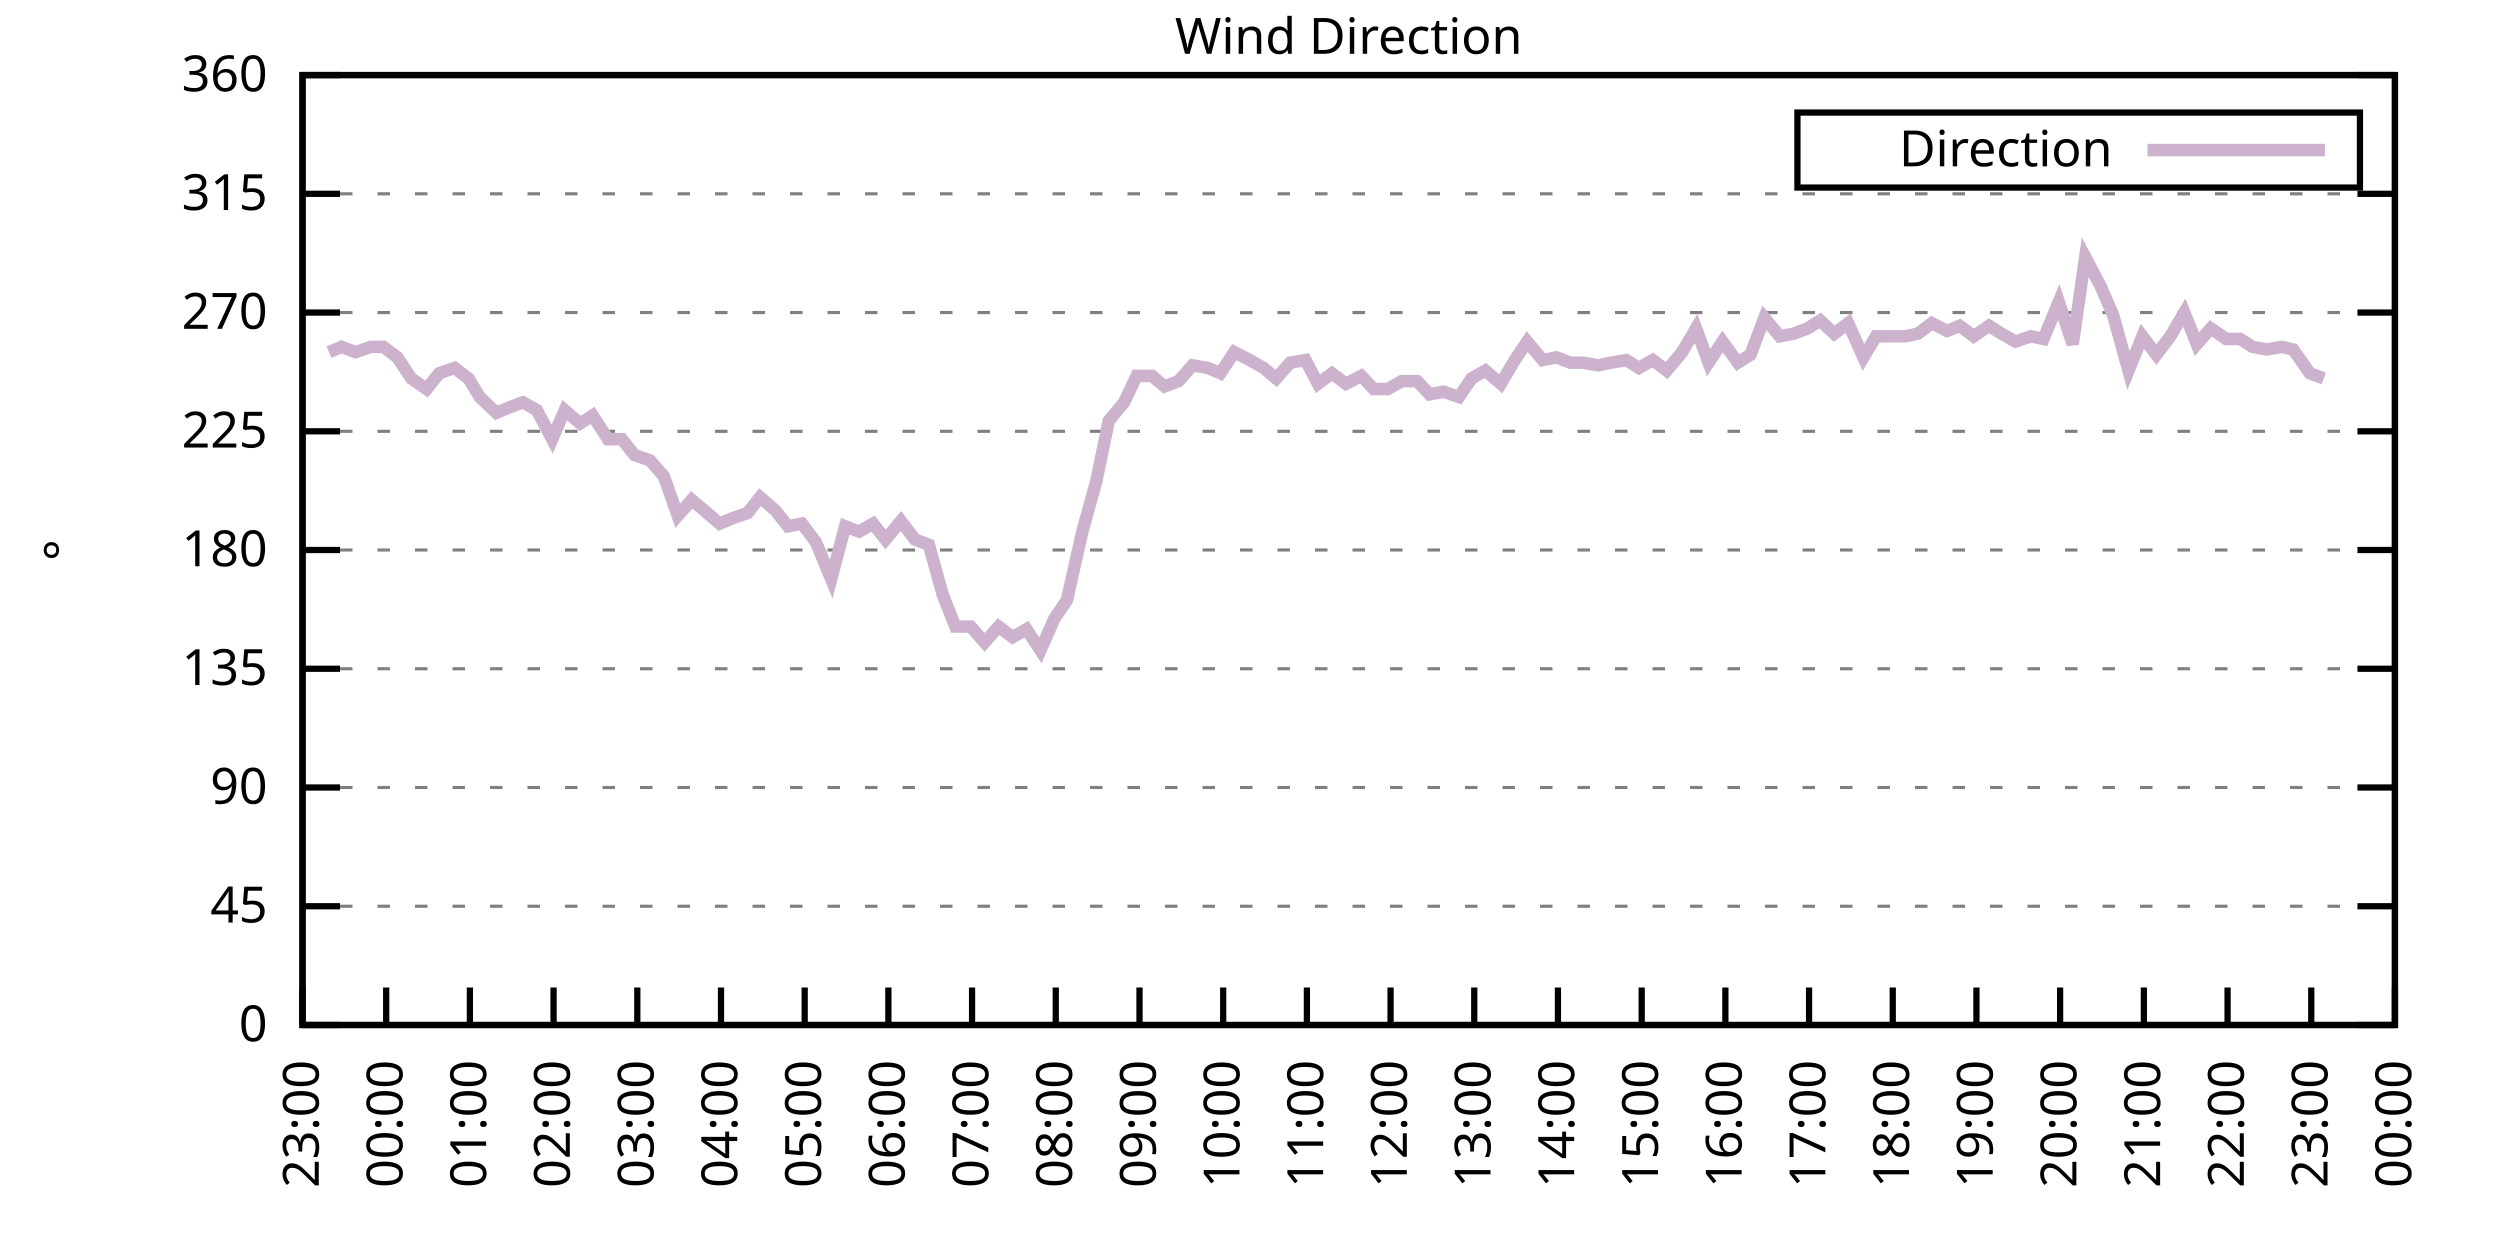
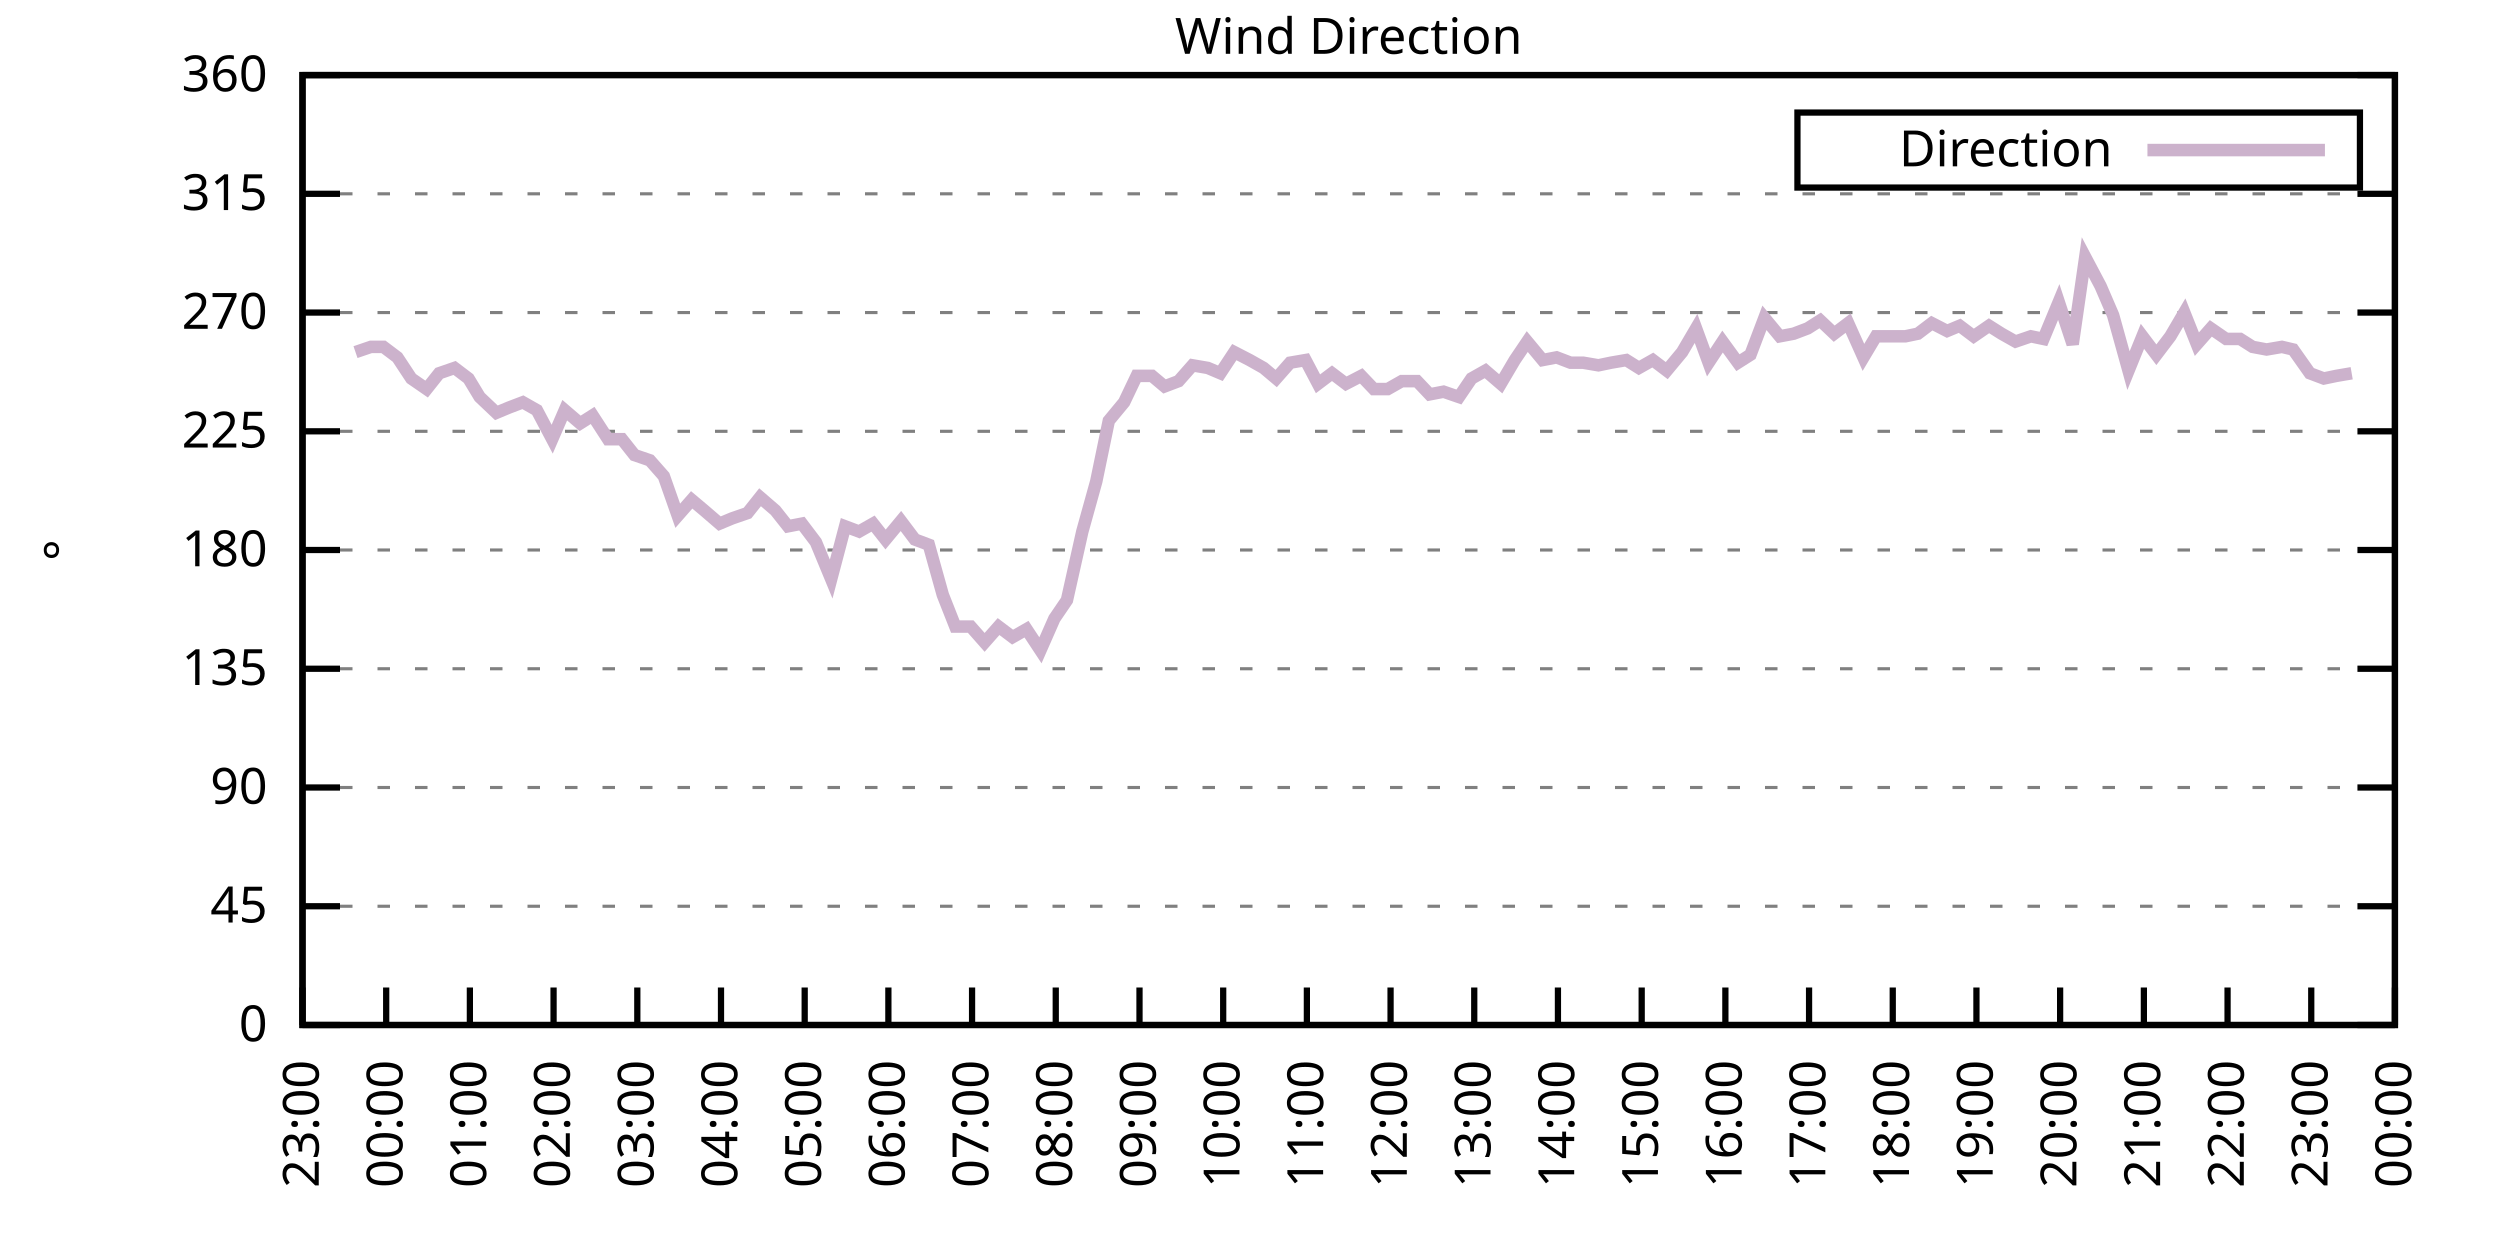
<svg xmlns="http://www.w3.org/2000/svg" xmlns:xlink="http://www.w3.org/1999/xlink" width="400" height="200" viewBox="0 0 400 200">
  <g id="gnuplot_canvas">
    <rect x="0" y="0" width="400" height="200" fill="none" />
    <defs>
      <circle id="gpDot" r="0.5" stroke-width="0.5" stroke="currentColor" />
      <path id="gpPt0" stroke-width="0.333" stroke="currentColor" d="M-1,0 h2 M0,-1 v2" />
      <path id="gpPt1" stroke-width="0.333" stroke="currentColor" d="M-1,-1 L1,1 M1,-1 L-1,1" />
      <path id="gpPt2" stroke-width="0.333" stroke="currentColor" d="M-1,0 L1,0 M0,-1 L0,1 M-1,-1 L1,1 M-1,1 L1,-1" />
      <rect id="gpPt3" stroke-width="0.333" stroke="currentColor" x="-1" y="-1" width="2" height="2" />
      <rect id="gpPt4" stroke-width="0.333" stroke="currentColor" fill="currentColor" x="-1" y="-1" width="2" height="2" />
      <circle id="gpPt5" stroke-width="0.333" stroke="currentColor" cx="0" cy="0" r="1" />
      <use xlink:href="#gpPt5" id="gpPt6" fill="currentColor" stroke="none" />
      <path id="gpPt7" stroke-width="0.333" stroke="currentColor" d="M0,-1.33 L-1.33,0.67 L1.33,0.67 z" />
      <use xlink:href="#gpPt7" id="gpPt8" fill="currentColor" stroke="none" />
      <use xlink:href="#gpPt7" id="gpPt9" stroke="currentColor" transform="rotate(180)" />
      <use xlink:href="#gpPt9" id="gpPt10" fill="currentColor" stroke="none" />
      <use xlink:href="#gpPt3" id="gpPt11" stroke="currentColor" transform="rotate(45)" />
      <use xlink:href="#gpPt11" id="gpPt12" fill="currentColor" stroke="none" />
      <path id="gpPt13" stroke-width="0.333" stroke="currentColor" d="M0,1.330 L1.265,0.411 L0.782,-1.067 L-0.782,-1.076 L-1.265,0.411 z" />
      <use xlink:href="#gpPt13" id="gpPt14" fill="currentColor" stroke="none" />
      <filter id="textbox" filterUnits="objectBoundingBox" x="0" y="0" height="1" width="1">
        <feFlood flood-color="white" flood-opacity="1" result="bgnd" />
        <feComposite in="SourceGraphic" in2="bgnd" operator="atop" />
      </filter>
      <filter id="greybox" filterUnits="objectBoundingBox" x="0" y="0" height="1" width="1">
        <feFlood flood-color="lightgrey" flood-opacity="1" result="grey" />
        <feComposite in="SourceGraphic" in2="grey" operator="atop" />
      </filter>
    </defs>
    <g fill="none" color="white" stroke="currentColor" stroke-width="1.00" stroke-linecap="butt" stroke-linejoin="miter">
</g>
    <g fill="none" color="black" stroke="currentColor" stroke-width="1.00" stroke-linecap="butt" stroke-linejoin="miter">
      <g stroke="none" shape-rendering="crispEdges">
        <polygon fill="rgb(255, 255, 255)" points="48.40,164.00 383.18,164.00 383.18,12.02 48.40,12.02 " />
      </g>
    </g>
    <g fill="none" color="black" stroke="currentColor" stroke-width="1.00" stroke-linecap="butt" stroke-linejoin="miter">
</g>
    <g fill="none" color="black" stroke="black" stroke-width="0.50" stroke-linecap="butt" stroke-linejoin="miter">
</g>
    <g fill="none" color="gray" stroke="currentColor" stroke-width="0.50" stroke-linecap="butt" stroke-linejoin="miter">
      <path stroke="gray" stroke-dasharray="2,4" class="gridline" d="M48.40,164.00 L383.19,164.00  " />
    </g>
    <g fill="none" color="gray" stroke="gray" stroke-width="1.00" stroke-linecap="butt" stroke-linejoin="miter">
</g>
    <g fill="none" color="black" stroke="currentColor" stroke-width="1.00" stroke-linecap="butt" stroke-linejoin="miter">
      <path stroke="black" d="M48.40,164.00 L54.40,164.00 M383.19,164.00 L377.19,164.00  " />
      <g transform="translate(42.80,166.60)" stroke="none" fill="black" font-family="Sans" font-size="8.00" text-anchor="end">
        <text>
          <tspan font-family="Sans"> 0</tspan>
        </text>
      </g>
    </g>
    <g fill="none" color="black" stroke="currentColor" stroke-width="1.00" stroke-linecap="butt" stroke-linejoin="miter">
</g>
    <g fill="none" color="black" stroke="black" stroke-width="0.50" stroke-linecap="butt" stroke-linejoin="miter">
</g>
    <g fill="none" color="gray" stroke="currentColor" stroke-width="0.50" stroke-linecap="butt" stroke-linejoin="miter">
      <path stroke="gray" stroke-dasharray="2,4" class="gridline" d="M48.40,145.00 L383.19,145.00  " />
    </g>
    <g fill="none" color="gray" stroke="gray" stroke-width="1.00" stroke-linecap="butt" stroke-linejoin="miter">
</g>
    <g fill="none" color="black" stroke="currentColor" stroke-width="1.00" stroke-linecap="butt" stroke-linejoin="miter">
      <path stroke="black" d="M48.40,145.00 L54.40,145.00 M383.19,145.00 L377.19,145.00  " />
      <g transform="translate(42.80,147.60)" stroke="none" fill="black" font-family="Sans" font-size="8.00" text-anchor="end">
        <text>
          <tspan font-family="Sans"> 45</tspan>
        </text>
      </g>
    </g>
    <g fill="none" color="black" stroke="currentColor" stroke-width="1.00" stroke-linecap="butt" stroke-linejoin="miter">
</g>
    <g fill="none" color="black" stroke="black" stroke-width="0.50" stroke-linecap="butt" stroke-linejoin="miter">
</g>
    <g fill="none" color="gray" stroke="currentColor" stroke-width="0.50" stroke-linecap="butt" stroke-linejoin="miter">
      <path stroke="gray" stroke-dasharray="2,4" class="gridline" d="M48.40,126.00 L383.19,126.00  " />
    </g>
    <g fill="none" color="gray" stroke="gray" stroke-width="1.00" stroke-linecap="butt" stroke-linejoin="miter">
</g>
    <g fill="none" color="black" stroke="currentColor" stroke-width="1.00" stroke-linecap="butt" stroke-linejoin="miter">
      <path stroke="black" d="M48.40,126.00 L54.40,126.00 M383.19,126.00 L377.19,126.00  " />
      <g transform="translate(42.80,128.60)" stroke="none" fill="black" font-family="Sans" font-size="8.00" text-anchor="end">
        <text>
          <tspan font-family="Sans"> 90</tspan>
        </text>
      </g>
    </g>
    <g fill="none" color="black" stroke="currentColor" stroke-width="1.00" stroke-linecap="butt" stroke-linejoin="miter">
</g>
    <g fill="none" color="black" stroke="black" stroke-width="0.50" stroke-linecap="butt" stroke-linejoin="miter">
</g>
    <g fill="none" color="gray" stroke="currentColor" stroke-width="0.50" stroke-linecap="butt" stroke-linejoin="miter">
      <path stroke="gray" stroke-dasharray="2,4" class="gridline" d="M48.40,107.00 L383.19,107.00  " />
    </g>
    <g fill="none" color="gray" stroke="gray" stroke-width="1.00" stroke-linecap="butt" stroke-linejoin="miter">
</g>
    <g fill="none" color="black" stroke="currentColor" stroke-width="1.00" stroke-linecap="butt" stroke-linejoin="miter">
      <path stroke="black" d="M48.40,107.00 L54.40,107.00 M383.19,107.00 L377.19,107.00  " />
      <g transform="translate(42.80,109.60)" stroke="none" fill="black" font-family="Sans" font-size="8.00" text-anchor="end">
        <text>
          <tspan font-family="Sans"> 135</tspan>
        </text>
      </g>
    </g>
    <g fill="none" color="black" stroke="currentColor" stroke-width="1.00" stroke-linecap="butt" stroke-linejoin="miter">
</g>
    <g fill="none" color="black" stroke="black" stroke-width="0.50" stroke-linecap="butt" stroke-linejoin="miter">
</g>
    <g fill="none" color="gray" stroke="currentColor" stroke-width="0.50" stroke-linecap="butt" stroke-linejoin="miter">
      <path stroke="gray" stroke-dasharray="2,4" class="gridline" d="M48.40,88.00 L383.19,88.00  " />
    </g>
    <g fill="none" color="gray" stroke="gray" stroke-width="1.00" stroke-linecap="butt" stroke-linejoin="miter">
</g>
    <g fill="none" color="black" stroke="currentColor" stroke-width="1.00" stroke-linecap="butt" stroke-linejoin="miter">
      <path stroke="black" d="M48.40,88.00 L54.40,88.00 M383.19,88.00 L377.19,88.00  " />
      <g transform="translate(42.80,90.60)" stroke="none" fill="black" font-family="Sans" font-size="8.00" text-anchor="end">
        <text>
          <tspan font-family="Sans"> 180</tspan>
        </text>
      </g>
    </g>
    <g fill="none" color="black" stroke="currentColor" stroke-width="1.00" stroke-linecap="butt" stroke-linejoin="miter">
</g>
    <g fill="none" color="black" stroke="black" stroke-width="0.50" stroke-linecap="butt" stroke-linejoin="miter">
</g>
    <g fill="none" color="gray" stroke="currentColor" stroke-width="0.50" stroke-linecap="butt" stroke-linejoin="miter">
      <path stroke="gray" stroke-dasharray="2,4" class="gridline" d="M48.40,69.01 L383.19,69.01  " />
    </g>
    <g fill="none" color="gray" stroke="gray" stroke-width="1.00" stroke-linecap="butt" stroke-linejoin="miter">
</g>
    <g fill="none" color="black" stroke="currentColor" stroke-width="1.00" stroke-linecap="butt" stroke-linejoin="miter">
      <path stroke="black" d="M48.40,69.01 L54.40,69.01 M383.19,69.01 L377.19,69.01  " />
      <g transform="translate(42.80,71.61)" stroke="none" fill="black" font-family="Sans" font-size="8.00" text-anchor="end">
        <text>
          <tspan font-family="Sans"> 225</tspan>
        </text>
      </g>
    </g>
    <g fill="none" color="black" stroke="currentColor" stroke-width="1.00" stroke-linecap="butt" stroke-linejoin="miter">
</g>
    <g fill="none" color="black" stroke="black" stroke-width="0.50" stroke-linecap="butt" stroke-linejoin="miter">
</g>
    <g fill="none" color="gray" stroke="currentColor" stroke-width="0.50" stroke-linecap="butt" stroke-linejoin="miter">
      <path stroke="gray" stroke-dasharray="2,4" class="gridline" d="M48.40,50.01 L383.19,50.01  " />
    </g>
    <g fill="none" color="gray" stroke="gray" stroke-width="1.00" stroke-linecap="butt" stroke-linejoin="miter">
</g>
    <g fill="none" color="black" stroke="currentColor" stroke-width="1.00" stroke-linecap="butt" stroke-linejoin="miter">
      <path stroke="black" d="M48.40,50.01 L54.40,50.01 M383.19,50.01 L377.19,50.01  " />
      <g transform="translate(42.80,52.61)" stroke="none" fill="black" font-family="Sans" font-size="8.00" text-anchor="end">
        <text>
          <tspan font-family="Sans"> 270</tspan>
        </text>
      </g>
    </g>
    <g fill="none" color="black" stroke="currentColor" stroke-width="1.00" stroke-linecap="butt" stroke-linejoin="miter">
</g>
    <g fill="none" color="black" stroke="black" stroke-width="0.50" stroke-linecap="butt" stroke-linejoin="miter">
</g>
    <g fill="none" color="gray" stroke="currentColor" stroke-width="0.50" stroke-linecap="butt" stroke-linejoin="miter">
      <path stroke="gray" stroke-dasharray="2,4" class="gridline" d="M48.40,31.01 L383.19,31.01  " />
    </g>
    <g fill="none" color="gray" stroke="gray" stroke-width="1.00" stroke-linecap="butt" stroke-linejoin="miter">
</g>
    <g fill="none" color="black" stroke="currentColor" stroke-width="1.00" stroke-linecap="butt" stroke-linejoin="miter">
      <path stroke="black" d="M48.40,31.01 L54.40,31.01 M383.19,31.01 L377.19,31.01  " />
      <g transform="translate(42.80,33.61)" stroke="none" fill="black" font-family="Sans" font-size="8.00" text-anchor="end">
        <text>
          <tspan font-family="Sans"> 315</tspan>
        </text>
      </g>
    </g>
    <g fill="none" color="black" stroke="currentColor" stroke-width="1.00" stroke-linecap="butt" stroke-linejoin="miter">
</g>
    <g fill="none" color="black" stroke="black" stroke-width="0.50" stroke-linecap="butt" stroke-linejoin="miter">
</g>
    <g fill="none" color="gray" stroke="currentColor" stroke-width="0.50" stroke-linecap="butt" stroke-linejoin="miter">
      <path stroke="gray" stroke-dasharray="2,4" class="gridline" d="M48.40,12.01 L383.19,12.01  " />
    </g>
    <g fill="none" color="gray" stroke="gray" stroke-width="1.00" stroke-linecap="butt" stroke-linejoin="miter">
</g>
    <g fill="none" color="black" stroke="currentColor" stroke-width="1.00" stroke-linecap="butt" stroke-linejoin="miter">
      <path stroke="black" d="M48.40,12.01 L54.40,12.01 M383.19,12.01 L377.19,12.01  " />
      <g transform="translate(42.80,14.61)" stroke="none" fill="black" font-family="Sans" font-size="8.00" text-anchor="end">
        <text>
          <tspan font-family="Sans"> 360</tspan>
        </text>
      </g>
    </g>
    <g fill="none" color="black" stroke="currentColor" stroke-width="1.00" stroke-linecap="butt" stroke-linejoin="miter">
      <path stroke="black" d="M48.40,164.00 L48.40,158.00  " />
      <g transform="translate(51.00,169.60) rotate(270.00)" stroke="none" fill="black" font-family="Sans" font-size="8.00" text-anchor="end">
        <text>
          <tspan font-family="Sans">23:00</tspan>
        </text>
      </g>
    </g>
    <g fill="none" color="black" stroke="currentColor" stroke-width="1.00" stroke-linecap="butt" stroke-linejoin="miter">
      <path stroke="black" d="M61.79,164.00 L61.79,158.00  " />
      <g transform="translate(64.39,169.60) rotate(270.00)" stroke="none" fill="black" font-family="Sans" font-size="8.00" text-anchor="end">
        <text>
          <tspan font-family="Sans">00:00</tspan>
        </text>
      </g>
    </g>
    <g fill="none" color="black" stroke="currentColor" stroke-width="1.00" stroke-linecap="butt" stroke-linejoin="miter">
      <path stroke="black" d="M75.18,164.00 L75.18,158.00  " />
      <g transform="translate(77.78,169.60) rotate(270.00)" stroke="none" fill="black" font-family="Sans" font-size="8.00" text-anchor="end">
        <text>
          <tspan font-family="Sans">01:00</tspan>
        </text>
      </g>
    </g>
    <g fill="none" color="black" stroke="currentColor" stroke-width="1.00" stroke-linecap="butt" stroke-linejoin="miter">
      <path stroke="black" d="M88.57,164.00 L88.57,158.00  " />
      <g transform="translate(91.17,169.60) rotate(270.00)" stroke="none" fill="black" font-family="Sans" font-size="8.00" text-anchor="end">
        <text>
          <tspan font-family="Sans">02:00</tspan>
        </text>
      </g>
    </g>
    <g fill="none" color="black" stroke="currentColor" stroke-width="1.00" stroke-linecap="butt" stroke-linejoin="miter">
      <path stroke="black" d="M101.97,164.00 L101.97,158.00  " />
      <g transform="translate(104.57,169.60) rotate(270.00)" stroke="none" fill="black" font-family="Sans" font-size="8.00" text-anchor="end">
        <text>
          <tspan font-family="Sans">03:00</tspan>
        </text>
      </g>
    </g>
    <g fill="none" color="black" stroke="currentColor" stroke-width="1.00" stroke-linecap="butt" stroke-linejoin="miter">
      <path stroke="black" d="M115.36,164.00 L115.36,158.00  " />
      <g transform="translate(117.96,169.60) rotate(270.00)" stroke="none" fill="black" font-family="Sans" font-size="8.00" text-anchor="end">
        <text>
          <tspan font-family="Sans">04:00</tspan>
        </text>
      </g>
    </g>
    <g fill="none" color="black" stroke="currentColor" stroke-width="1.00" stroke-linecap="butt" stroke-linejoin="miter">
      <path stroke="black" d="M128.75,164.00 L128.75,158.00  " />
      <g transform="translate(131.35,169.60) rotate(270.00)" stroke="none" fill="black" font-family="Sans" font-size="8.00" text-anchor="end">
        <text>
          <tspan font-family="Sans">05:00</tspan>
        </text>
      </g>
    </g>
    <g fill="none" color="black" stroke="currentColor" stroke-width="1.00" stroke-linecap="butt" stroke-linejoin="miter">
      <path stroke="black" d="M142.14,164.00 L142.14,158.00  " />
      <g transform="translate(144.74,169.60) rotate(270.00)" stroke="none" fill="black" font-family="Sans" font-size="8.00" text-anchor="end">
        <text>
          <tspan font-family="Sans">06:00</tspan>
        </text>
      </g>
    </g>
    <g fill="none" color="black" stroke="currentColor" stroke-width="1.00" stroke-linecap="butt" stroke-linejoin="miter">
      <path stroke="black" d="M155.53,164.00 L155.53,158.00  " />
      <g transform="translate(158.13,169.60) rotate(270.00)" stroke="none" fill="black" font-family="Sans" font-size="8.00" text-anchor="end">
        <text>
          <tspan font-family="Sans">07:00</tspan>
        </text>
      </g>
    </g>
    <g fill="none" color="black" stroke="currentColor" stroke-width="1.00" stroke-linecap="butt" stroke-linejoin="miter">
      <path stroke="black" d="M168.92,164.00 L168.92,158.00  " />
      <g transform="translate(171.52,169.60) rotate(270.00)" stroke="none" fill="black" font-family="Sans" font-size="8.00" text-anchor="end">
        <text>
          <tspan font-family="Sans">08:00</tspan>
        </text>
      </g>
    </g>
    <g fill="none" color="black" stroke="currentColor" stroke-width="1.00" stroke-linecap="butt" stroke-linejoin="miter">
      <path stroke="black" d="M182.32,164.00 L182.32,158.00  " />
      <g transform="translate(184.92,169.60) rotate(270.00)" stroke="none" fill="black" font-family="Sans" font-size="8.00" text-anchor="end">
        <text>
          <tspan font-family="Sans">09:00</tspan>
        </text>
      </g>
    </g>
    <g fill="none" color="black" stroke="currentColor" stroke-width="1.00" stroke-linecap="butt" stroke-linejoin="miter">
      <path stroke="black" d="M195.71,164.00 L195.71,158.00  " />
      <g transform="translate(198.31,169.60) rotate(270.00)" stroke="none" fill="black" font-family="Sans" font-size="8.00" text-anchor="end">
        <text>
          <tspan font-family="Sans">10:00</tspan>
        </text>
      </g>
    </g>
    <g fill="none" color="black" stroke="currentColor" stroke-width="1.00" stroke-linecap="butt" stroke-linejoin="miter">
      <path stroke="black" d="M209.10,164.00 L209.10,158.00  " />
      <g transform="translate(211.70,169.60) rotate(270.00)" stroke="none" fill="black" font-family="Sans" font-size="8.00" text-anchor="end">
        <text>
          <tspan font-family="Sans">11:00</tspan>
        </text>
      </g>
    </g>
    <g fill="none" color="black" stroke="currentColor" stroke-width="1.00" stroke-linecap="butt" stroke-linejoin="miter">
      <path stroke="black" d="M222.49,164.00 L222.49,158.00  " />
      <g transform="translate(225.09,169.60) rotate(270.00)" stroke="none" fill="black" font-family="Sans" font-size="8.00" text-anchor="end">
        <text>
          <tspan font-family="Sans">12:00</tspan>
        </text>
      </g>
    </g>
    <g fill="none" color="black" stroke="currentColor" stroke-width="1.00" stroke-linecap="butt" stroke-linejoin="miter">
      <path stroke="black" d="M235.88,164.00 L235.88,158.00  " />
      <g transform="translate(238.48,169.60) rotate(270.00)" stroke="none" fill="black" font-family="Sans" font-size="8.00" text-anchor="end">
        <text>
          <tspan font-family="Sans">13:00</tspan>
        </text>
      </g>
    </g>
    <g fill="none" color="black" stroke="currentColor" stroke-width="1.00" stroke-linecap="butt" stroke-linejoin="miter">
      <path stroke="black" d="M249.27,164.00 L249.27,158.00  " />
      <g transform="translate(251.87,169.60) rotate(270.00)" stroke="none" fill="black" font-family="Sans" font-size="8.00" text-anchor="end">
        <text>
          <tspan font-family="Sans">14:00</tspan>
        </text>
      </g>
    </g>
    <g fill="none" color="black" stroke="currentColor" stroke-width="1.00" stroke-linecap="butt" stroke-linejoin="miter">
      <path stroke="black" d="M262.67,164.00 L262.67,158.00  " />
      <g transform="translate(265.27,169.60) rotate(270.00)" stroke="none" fill="black" font-family="Sans" font-size="8.00" text-anchor="end">
        <text>
          <tspan font-family="Sans">15:00</tspan>
        </text>
      </g>
    </g>
    <g fill="none" color="black" stroke="currentColor" stroke-width="1.00" stroke-linecap="butt" stroke-linejoin="miter">
      <path stroke="black" d="M276.06,164.00 L276.06,158.00  " />
      <g transform="translate(278.66,169.60) rotate(270.00)" stroke="none" fill="black" font-family="Sans" font-size="8.00" text-anchor="end">
        <text>
          <tspan font-family="Sans">16:00</tspan>
        </text>
      </g>
    </g>
    <g fill="none" color="black" stroke="currentColor" stroke-width="1.00" stroke-linecap="butt" stroke-linejoin="miter">
      <path stroke="black" d="M289.45,164.00 L289.45,158.00  " />
      <g transform="translate(292.05,169.60) rotate(270.00)" stroke="none" fill="black" font-family="Sans" font-size="8.00" text-anchor="end">
        <text>
          <tspan font-family="Sans">17:00</tspan>
        </text>
      </g>
    </g>
    <g fill="none" color="black" stroke="currentColor" stroke-width="1.00" stroke-linecap="butt" stroke-linejoin="miter">
      <path stroke="black" d="M302.84,164.00 L302.84,158.00  " />
      <g transform="translate(305.44,169.60) rotate(270.00)" stroke="none" fill="black" font-family="Sans" font-size="8.00" text-anchor="end">
        <text>
          <tspan font-family="Sans">18:00</tspan>
        </text>
      </g>
    </g>
    <g fill="none" color="black" stroke="currentColor" stroke-width="1.00" stroke-linecap="butt" stroke-linejoin="miter">
      <path stroke="black" d="M316.23,164.00 L316.23,158.00  " />
      <g transform="translate(318.83,169.60) rotate(270.00)" stroke="none" fill="black" font-family="Sans" font-size="8.00" text-anchor="end">
        <text>
          <tspan font-family="Sans">19:00</tspan>
        </text>
      </g>
    </g>
    <g fill="none" color="black" stroke="currentColor" stroke-width="1.00" stroke-linecap="butt" stroke-linejoin="miter">
      <path stroke="black" d="M329.62,164.00 L329.62,158.00  " />
      <g transform="translate(332.22,169.60) rotate(270.00)" stroke="none" fill="black" font-family="Sans" font-size="8.00" text-anchor="end">
        <text>
          <tspan font-family="Sans">20:00</tspan>
        </text>
      </g>
    </g>
    <g fill="none" color="black" stroke="currentColor" stroke-width="1.00" stroke-linecap="butt" stroke-linejoin="miter">
      <path stroke="black" d="M343.02,164.00 L343.02,158.00  " />
      <g transform="translate(345.62,169.60) rotate(270.00)" stroke="none" fill="black" font-family="Sans" font-size="8.00" text-anchor="end">
        <text>
          <tspan font-family="Sans">21:00</tspan>
        </text>
      </g>
    </g>
    <g fill="none" color="black" stroke="currentColor" stroke-width="1.00" stroke-linecap="butt" stroke-linejoin="miter">
      <path stroke="black" d="M356.41,164.00 L356.41,158.00  " />
      <g transform="translate(359.01,169.60) rotate(270.00)" stroke="none" fill="black" font-family="Sans" font-size="8.00" text-anchor="end">
        <text>
          <tspan font-family="Sans">22:00</tspan>
        </text>
      </g>
    </g>
    <g fill="none" color="black" stroke="currentColor" stroke-width="1.00" stroke-linecap="butt" stroke-linejoin="miter">
      <path stroke="black" d="M369.80,164.00 L369.80,158.00  " />
      <g transform="translate(372.40,169.60) rotate(270.00)" stroke="none" fill="black" font-family="Sans" font-size="8.00" text-anchor="end">
        <text>
          <tspan font-family="Sans">23:00</tspan>
        </text>
      </g>
    </g>
    <g fill="none" color="black" stroke="currentColor" stroke-width="1.00" stroke-linecap="butt" stroke-linejoin="miter">
      <path stroke="black" d="M383.19,164.00 L383.19,158.00  " />
      <g transform="translate(385.79,169.60) rotate(270.00)" stroke="none" fill="black" font-family="Sans" font-size="8.00" text-anchor="end">
        <text>
          <tspan font-family="Sans">00:00</tspan>
        </text>
      </g>
    </g>
    <g fill="none" color="black" stroke="currentColor" stroke-width="1.00" stroke-linecap="butt" stroke-linejoin="miter">
</g>
    <g fill="none" color="black" stroke="currentColor" stroke-width="1.00" stroke-linecap="butt" stroke-linejoin="miter">
      <path stroke="black" d="M48.40,12.01 L48.40,164.00 L383.19,164.00 L383.19,12.01 L48.40,12.01 Z  " />
    </g>
    <g fill="none" color="black" stroke="currentColor" stroke-width="1.00" stroke-linecap="butt" stroke-linejoin="miter">
</g>
    <g fill="none" color="black" stroke="currentColor" stroke-width="1.00" stroke-linecap="butt" stroke-linejoin="miter">
      <path stroke="black" d="M287.59,30.01 L287.59,18.01 L377.59,18.01 L377.59,30.01 L287.59,30.01 Z  " />
    </g>
    <g id="Wind_direction_plot_1">
      <g fill="none" color="white" stroke="black" stroke-width="2.00" stroke-linecap="butt" stroke-linejoin="miter">
</g>
      <g fill="none" color="black" stroke="currentColor" stroke-width="2.00" stroke-linecap="butt" stroke-linejoin="miter">
        <g transform="translate(337.99,26.61)" stroke="none" fill="black" font-family="Sans" font-size="8.00" text-anchor="end">
          <text>
            <tspan font-family="Sans">Direction</tspan>
          </text>
        </g>
      </g>
      <g fill="none" color="black" stroke="currentColor" stroke-width="2.00" stroke-linecap="butt" stroke-linejoin="miter">
-         <path stroke="rgb(204, 178, 204)" d="M343.59,24.01 L371.99,24.01 M52.64,56.34 L54.65,55.50 L56.88,56.34 L59.34,55.50 L61.35,55.50 L63.58,57.18   L65.81,60.56 L68.26,62.25 L70.27,59.72 L72.73,58.87 L74.96,60.56 L76.75,63.52 L79.42,66.05 L81.43,65.21   L83.66,64.36 L85.90,65.63 L88.35,70.27 L90.36,65.63 L92.82,67.74 L94.82,66.47 L97.28,70.27 L99.51,70.27   L101.52,72.81 L103.98,73.65 L106.21,76.18 L108.44,82.52 L110.67,79.98 L112.68,81.67 L115.13,83.78 L117.14,82.94   L119.60,82.09 L121.61,79.56 L124.06,81.67 L126.07,84.21 L128.30,83.78 L130.54,86.74 L132.99,92.65 L135.22,84.21   L137.45,85.05 L139.69,83.78 L141.69,86.32 L144.15,83.36 L146.38,86.32 L148.61,87.16 L150.85,95.18 L152.85,100.25   L155.31,100.25 L157.54,102.78 L159.77,100.25 L162.01,101.94 L164.24,100.67 L166.47,104.05 L168.70,98.98 L170.71,96.03   L173.17,85.05 L175.40,77.03 L177.41,67.32 L179.86,64.36 L181.87,60.14 L184.32,60.14 L186.33,61.83 L188.57,60.98   L190.80,58.45 L193.25,58.87 L195.26,59.72 L197.49,56.34 L199.95,57.61 L202.18,58.87 L204.19,60.56 L206.42,58.03   L208.88,57.61 L210.88,61.41 L213.12,59.72 L215.35,61.41 L217.80,60.14 L219.81,62.25 L222.04,62.25 L224.28,60.98   L226.73,60.98 L228.74,63.10 L230.97,62.67 L233.43,63.52 L235.44,60.56 L237.67,59.30 L240.12,61.41 L242.36,57.61   L244.36,54.65 L246.82,57.61 L249.05,57.18 L251.28,58.03 L253.29,58.03 L255.75,58.45 L257.76,58.03 L260.21,57.61   L262.22,58.87 L264.45,57.61 L266.68,59.30 L269.14,56.34 L271.37,52.54 L273.38,58.03 L275.61,54.65 L278.07,58.03   L280.07,56.76 L282.31,50.85 L284.76,53.81 L286.99,53.39 L289.23,52.54 L291.23,51.27 L293.47,53.39 L295.70,51.70   L298.15,57.18 L300.16,53.81 L302.39,53.81 L304.85,53.81 L306.86,53.39 L309.09,51.70 L311.54,52.96 L313.55,52.12   L315.79,53.81 L318.24,52.12 L320.25,53.39 L322.48,54.65 L324.94,53.81 L326.95,54.23 L329.40,48.32 L331.63,55.07   L333.64,41.14 L336.10,45.79 L338.10,50.43 L340.56,59.30 L342.79,53.81 L345.02,56.76 L347.26,53.81 L349.49,50.01   L351.50,55.07 L353.73,52.54 L356.18,54.23 L358.42,54.23 L360.42,55.50 L362.66,55.92 L365.11,55.50 L366.90,55.92   L369.58,59.72 L371.81,60.56  " />
+         <path stroke="rgb(204, 178, 204)" d="M343.59,24.01 L371.99,24.01 M56.88,56.34 L59.34,55.50 L61.35,55.50 L63.58,57.18 L65.81,60.56 L68.26,62.25   L70.27,59.72 L72.73,58.87 L74.96,60.56 L76.75,63.52 L79.42,66.05 L81.43,65.21 L83.66,64.36 L85.90,65.63   L88.35,70.27 L90.36,65.63 L92.82,67.74 L94.82,66.47 L97.28,70.27 L99.51,70.27 L101.52,72.81 L103.98,73.65   L106.21,76.18 L108.44,82.52 L110.67,79.98 L112.68,81.67 L115.13,83.78 L117.14,82.94 L119.60,82.09 L121.61,79.56   L124.06,81.67 L126.07,84.21 L128.30,83.78 L130.54,86.74 L132.99,92.65 L135.22,84.21 L137.45,85.05 L139.69,83.78   L141.69,86.32 L144.15,83.36 L146.38,86.32 L148.61,87.16 L150.85,95.18 L152.85,100.25 L155.31,100.25 L157.54,102.78   L159.77,100.25 L162.01,101.94 L164.24,100.67 L166.47,104.05 L168.70,98.98 L170.71,96.03 L173.17,85.05 L175.40,77.03   L177.41,67.32 L179.86,64.36 L181.87,60.14 L184.32,60.14 L186.33,61.83 L188.57,60.98 L190.80,58.45 L193.25,58.87   L195.26,59.72 L197.49,56.34 L199.95,57.61 L202.18,58.87 L204.19,60.56 L206.42,58.03 L208.88,57.61 L210.88,61.41   L213.12,59.72 L215.35,61.41 L217.80,60.14 L219.81,62.25 L222.04,62.25 L224.28,60.98 L226.73,60.98 L228.74,63.10   L230.97,62.67 L233.43,63.52 L235.44,60.56 L237.67,59.30 L240.12,61.41 L242.36,57.61 L244.36,54.65 L246.82,57.61   L249.05,57.18 L251.28,58.03 L253.29,58.03 L255.75,58.45 L257.76,58.03 L260.21,57.61 L262.22,58.87 L264.45,57.61   L266.68,59.30 L269.14,56.34 L271.37,52.54 L273.38,58.03 L275.61,54.65 L278.07,58.03 L280.07,56.76 L282.31,50.85   L284.76,53.81 L286.99,53.39 L289.23,52.54 L291.23,51.27 L293.47,53.39 L295.70,51.70 L298.15,57.18 L300.16,53.81   L302.39,53.81 L304.85,53.81 L306.86,53.39 L309.09,51.70 L311.54,52.96 L313.55,52.12 L315.79,53.81 L318.24,52.12   L320.25,53.39 L322.48,54.65 L324.94,53.81 L326.95,54.23 L329.40,48.32 L331.63,55.07 L333.64,41.14 L336.10,45.79   L338.10,50.43 L340.56,59.30 L342.79,53.81 L345.02,56.76 L347.26,53.81 L349.49,50.01 L351.50,55.07 L353.73,52.54   L356.18,54.23 L358.42,54.23 L360.42,55.50 L362.66,55.92 L365.11,55.50 L366.90,55.92 L369.58,59.72 L371.81,60.56   L373.82,60.14 L376.27,59.72  " />
      </g>
    </g>
    <g fill="none" color="black" stroke="currentColor" stroke-width="2.00" stroke-linecap="butt" stroke-linejoin="miter">
</g>
    <g fill="none" color="black" stroke="black" stroke-width="1.00" stroke-linecap="butt" stroke-linejoin="miter">
</g>
    <g fill="none" color="black" stroke="currentColor" stroke-width="1.00" stroke-linecap="butt" stroke-linejoin="miter">
      <path stroke="black" d="M48.40,12.01 L48.40,164.00 L383.19,164.00 L383.19,12.01 L48.40,12.01 Z  " />
      <g transform="translate(12.80,88.01) rotate(270.00)" stroke="none" fill="black" font-family="Sans" font-size="8.00" text-anchor="middle">
        <text>
          <tspan font-family="Sans">°</tspan>
        </text>
      </g>
    </g>
    <g fill="none" color="black" stroke="currentColor" stroke-width="1.00" stroke-linecap="butt" stroke-linejoin="miter">
</g>
    <g fill="none" color="black" stroke="currentColor" stroke-width="1.00" stroke-linecap="butt" stroke-linejoin="miter">
      <g transform="translate(215.79,8.61)" stroke="none" fill="black" font-family="Sans" font-size="8.00" text-anchor="middle">
        <text>
          <tspan font-family="Sans">Wind Direction</tspan>
        </text>
      </g>
    </g>
    <g fill="none" color="black" stroke="currentColor" stroke-width="1.00" stroke-linecap="butt" stroke-linejoin="miter">
</g>
  </g>
</svg>
